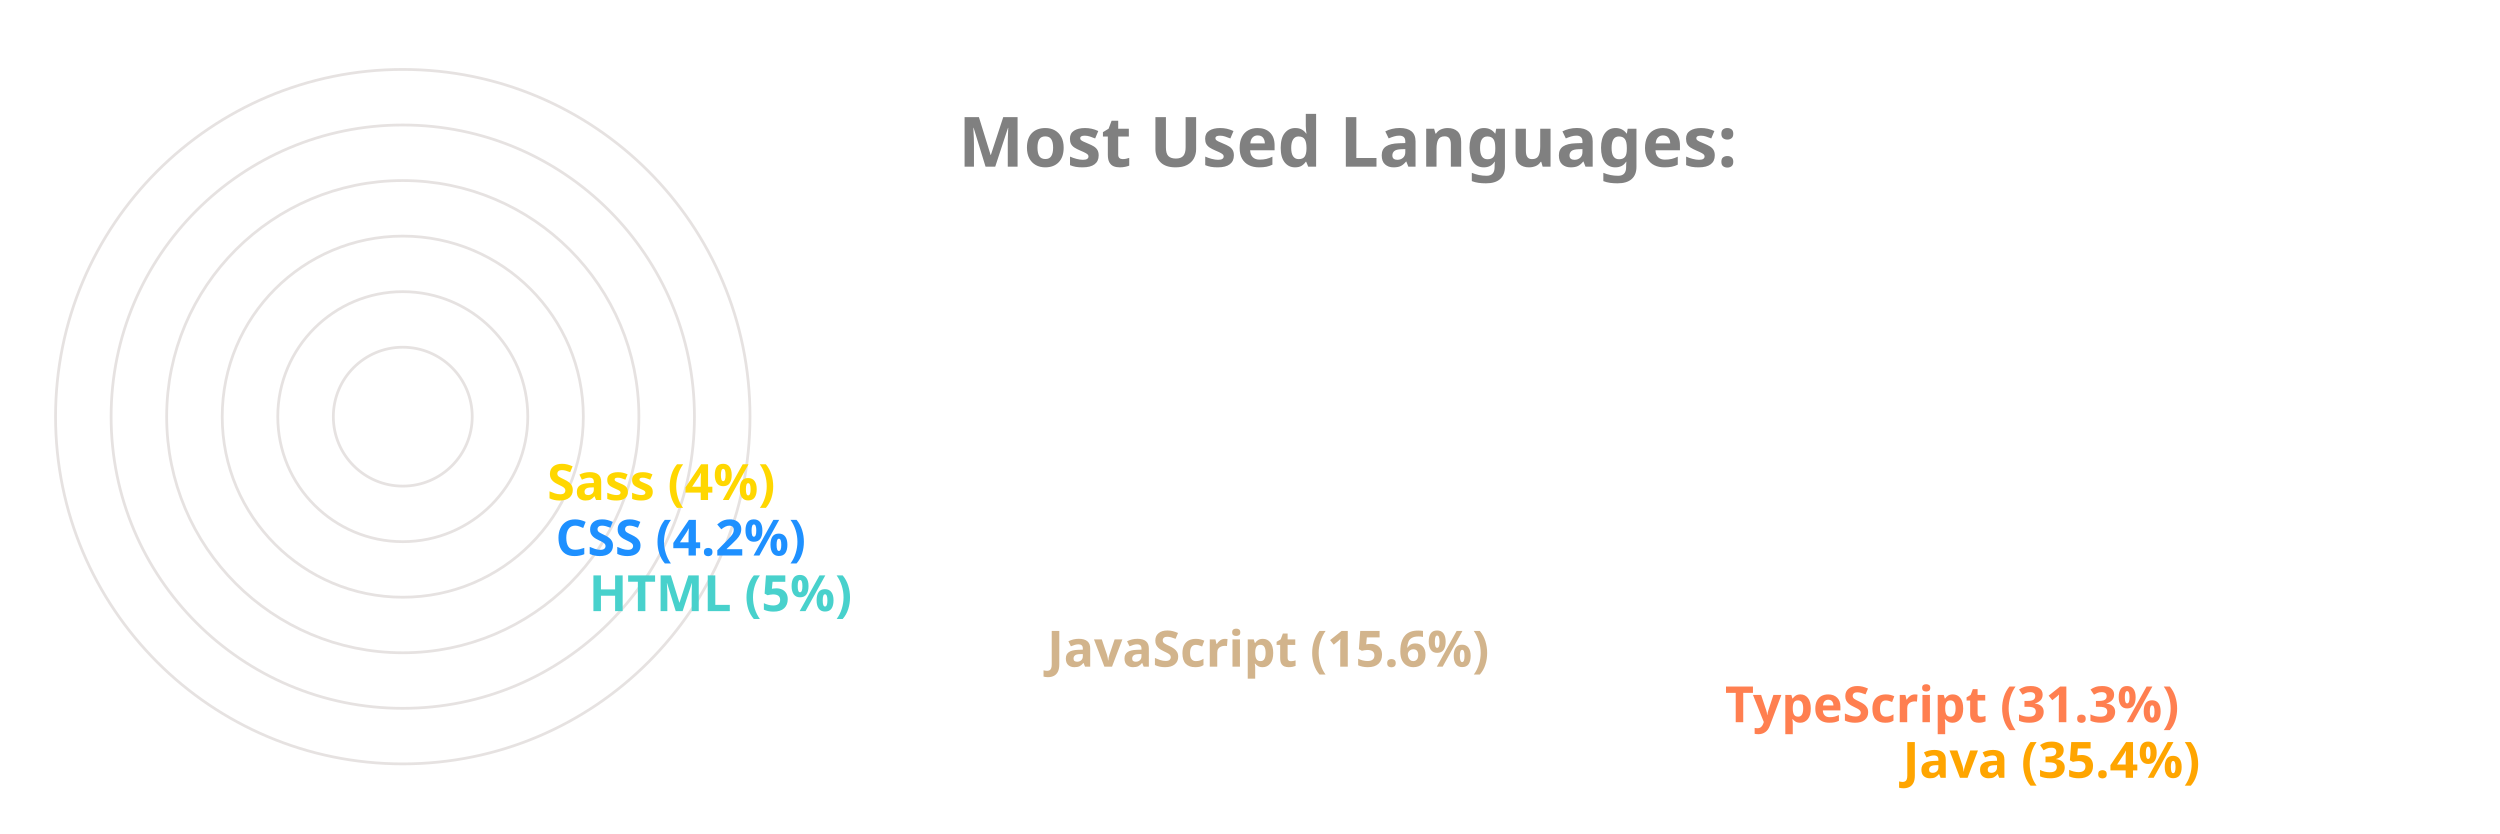
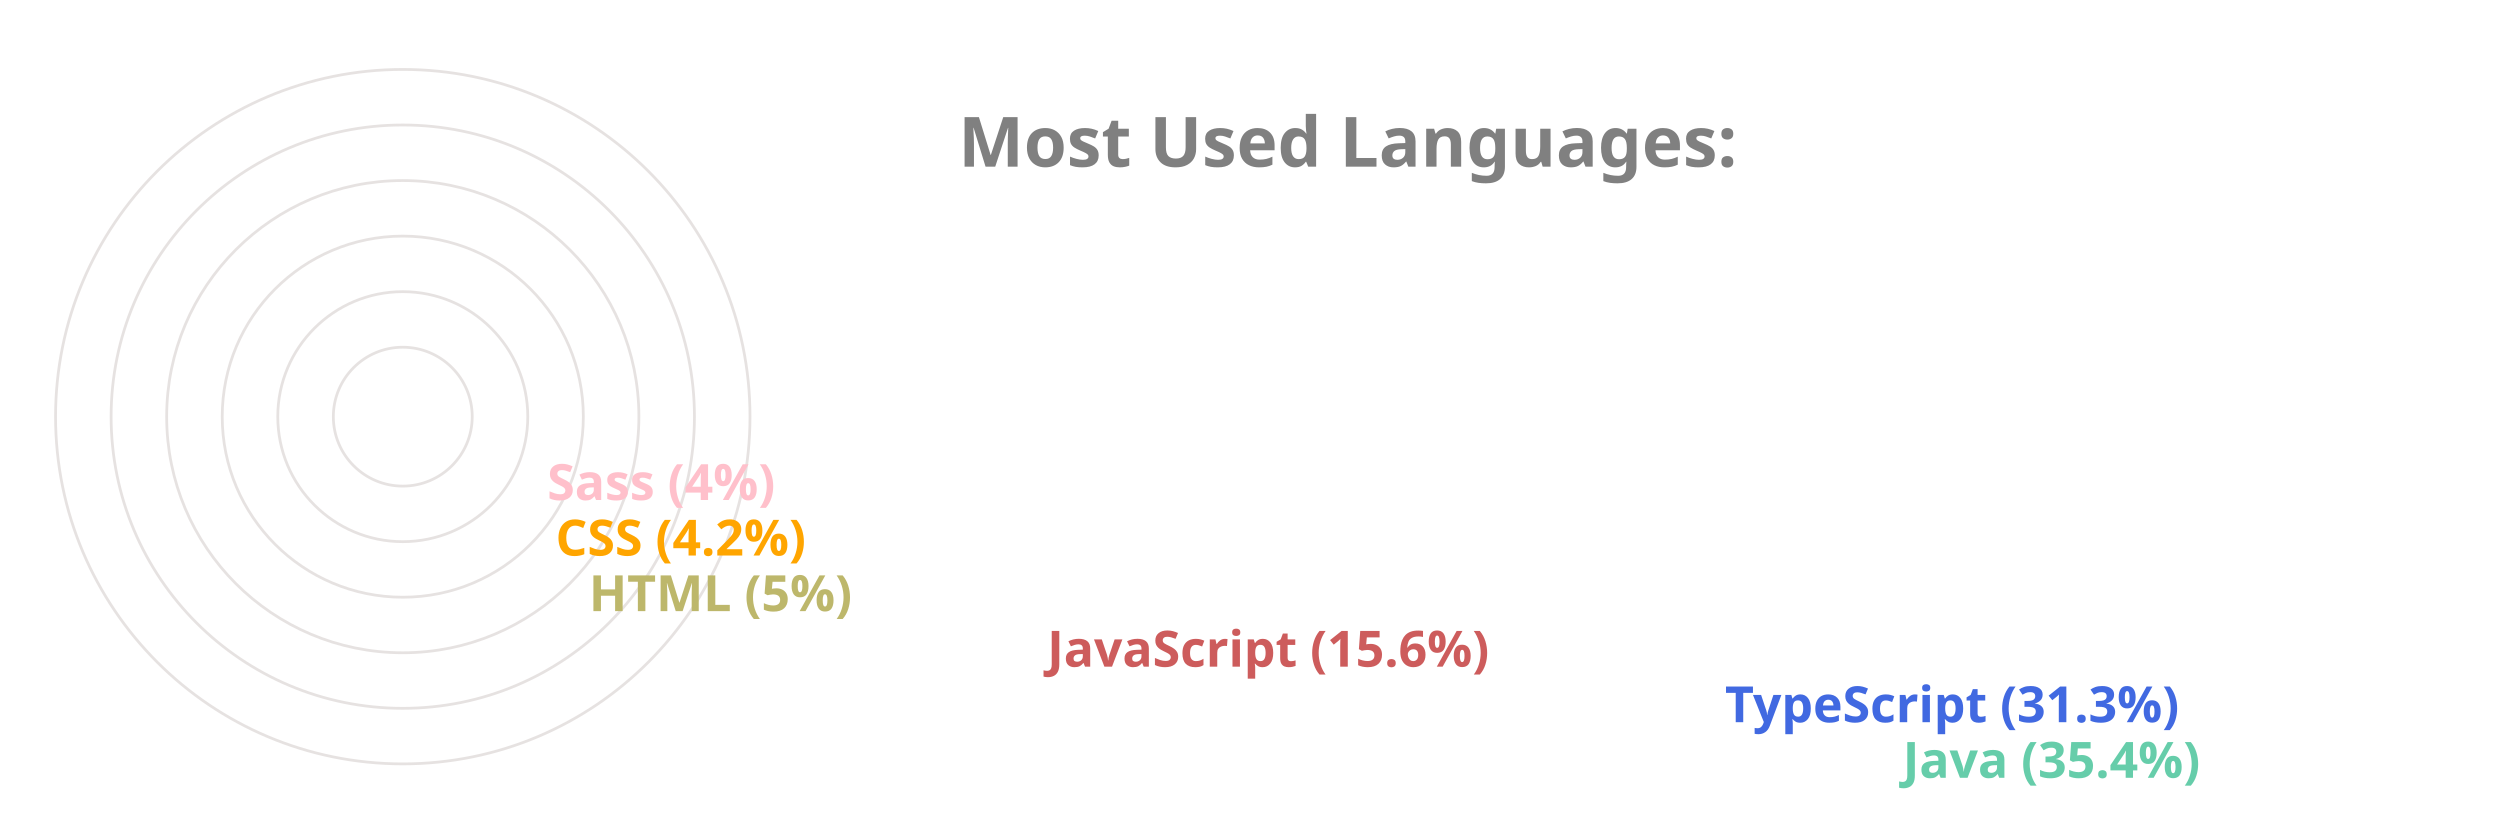
<svg xmlns="http://www.w3.org/2000/svg" viewBox="0 0 650 300" height="200px" width="600px">
  <style>
		.label {
			font: bold 25px sans-serif;
			color: #404040;
			-webkit-text-stroke: 1px white;
	  	}
		.name {
			font: bold 18px sans-serif;
			color: #404040;
	  	}

		.line {
			stroke-dasharray: 1000;
			stroke-dashoffset: 1000;
			animation: dash 3.5s ease-in-out forwards;	
			animation-iteration-count: infinite;
			animation-direction: alternate-reverse;
		}

		.path {
			stroke-dasharray: 1000;
			stroke-dashoffset: 1000;
			animation: dash 3.5s ease-in-out forwards;	
			animation-iteration-count: infinite;
			animation-direction: alternate-reverse;
		}
		  
		@keyframes dash {
			to {
				stroke-dashoffset: 0;
			}
		}

	</style>
  <g stroke="#E6E2E1" fill="none" stroke-width="1">
    <circle cx="20" cy="150" r="125" />
    <circle cx="20" cy="150" r="105" />
    <circle cx="20" cy="150" r="85" />
    <circle cx="20" cy="150" r="65" />
    <circle cx="20" cy="150" r="45" />
    <circle cx="20" cy="150" r="25" />
  </g>
  <g fill="none" stroke-width="20" class="line">
-     <line x2="550" y2="275" x1="20" y1="275" stroke="Orange" />
-     <line x2="486" y2="255" x1="20" y1="255" stroke="Coral" />
-     <line x2="242" y2="235" x1="20" y1="235" stroke="Tan" />
-     <line x2="77" y2="215" x1="20" y1="215" stroke="MediumTurquoise" />
-     <line x2="65" y2="195" x1="20" y1="195" stroke="DodgerBlue" />
-     <line x2="62" y2="175" x1="20" y1="175" stroke="Gold" />
+     <line x2="550" y2="275" x1="20" y1="275" stroke="MediumAquaMarine" />
+     <line x2="486" y2="255" x1="20" y1="255" stroke="RoyalBlue" />
+     <line x2="242" y2="235" x1="20" y1="235" stroke="IndianRed" />
+     <line x2="77" y2="215" x1="20" y1="215" stroke="DarkKhaki" />
+     <line x2="65" y2="195" x1="20" y1="195" stroke="Orange" />
+     <line x2="62" y2="175" x1="20" y1="175" stroke="Pink" />
  </g>
  <g fill="none" stroke-width="20" stroke-linecap="round" class="path">
-     <path d="M 20 275 A 125 125 45 0 1 -82 78" stroke="Orange" />
-     <path d="M 20 255 A 105 105 45 0 1 -70 95" stroke="Coral" />
-     <path d="M 20 235 A 85 85 45 0 1 -61 126" stroke="Tan" />
-     <path d="M 20 215 A 65 65 45 0 1 -44 144" stroke="MediumTurquoise" />
-     <path d="M 20 195 A 45 45 45 0 1 -24 146" stroke="DodgerBlue" />
-     <path d="M 20 175 A 25 25 45 0 1 -4 148" stroke="Gold" />
+     <path d="M 20 275 A 125 125 45 0 1 -82 78" stroke="MediumAquaMarine" />
+     <path d="M 20 255 A 105 105 45 0 1 -70 95" stroke="RoyalBlue" />
+     <path d="M 20 235 A 85 85 45 0 1 -61 126" stroke="IndianRed" />
+     <path d="M 20 215 A 65 65 45 0 1 -44 144" stroke="DarkKhaki" />
+     <path d="M 20 195 A 45 45 45 0 1 -24 146" stroke="Orange" />
+     <path d="M 20 175 A 25 25 45 0 1 -4 148" stroke="Pink" />
  </g>
  <g class="name">
-     <text x="560" y="280" fill="Orange">Java (35.4%)</text>
-     <text x="496" y="260" fill="Coral">TypeScript (31.3%)</text>
-     <text x="252" y="240" fill="Tan">JavaScript (15.6%)</text>
-     <text x="87" y="220" fill="MediumTurquoise">HTML (5%)</text>
-     <text x="75" y="200" fill="DodgerBlue">CSS (4.2%)</text>
-     <text x="72" y="180" fill="Gold">Sass (4%)</text>
+     <text x="560" y="280" fill="MediumAquaMarine">Java (35.4%)</text>
+     <text x="496" y="260" fill="RoyalBlue">TypeScript (31.3%)</text>
+     <text x="252" y="240" fill="IndianRed">JavaScript (15.6%)</text>
+     <text x="87" y="220" fill="DarkKhaki">HTML (5%)</text>
+     <text x="75" y="200" fill="Orange">CSS (4.2%)</text>
+     <text x="72" y="180" fill="Pink">Sass (4%)</text>
  </g>
  <g class="label">
    <text x="220" y="60" fill="grey">Most Used Languages:</text>
  </g>
</svg>
